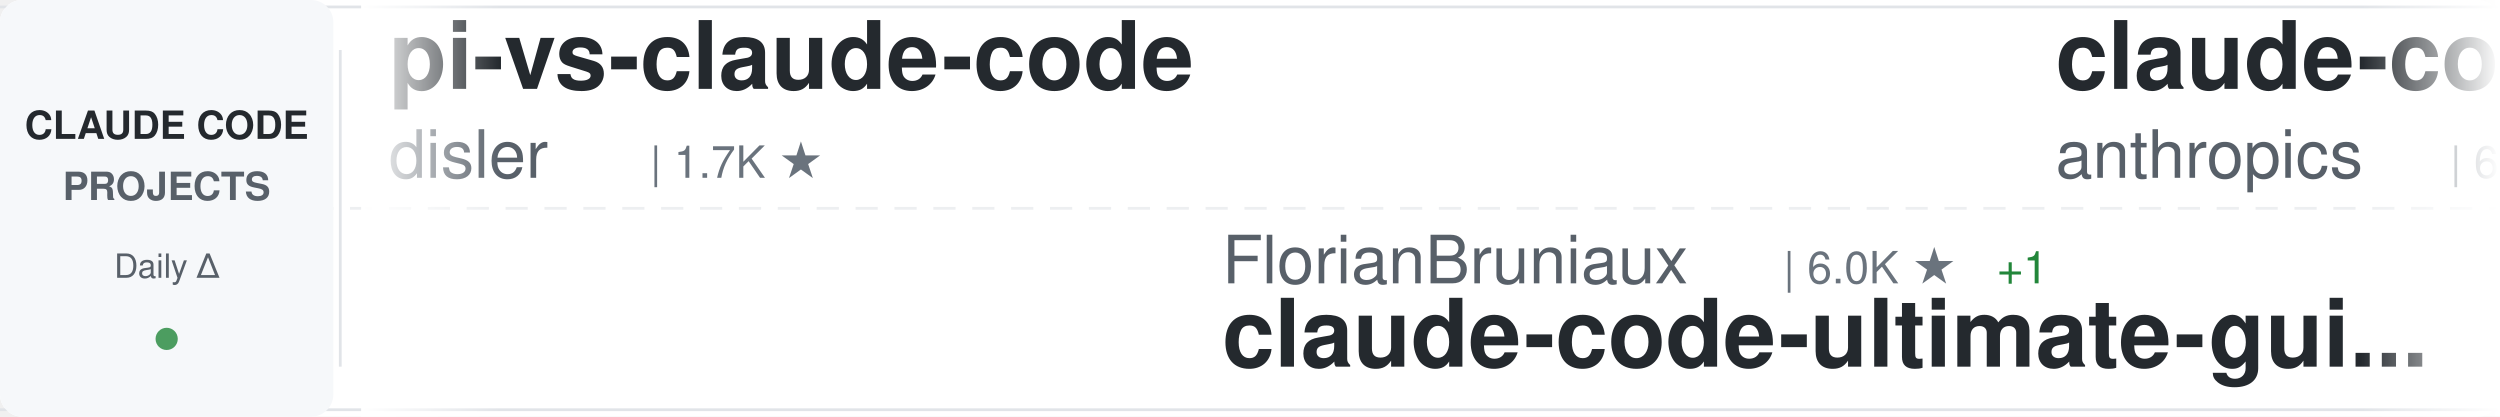
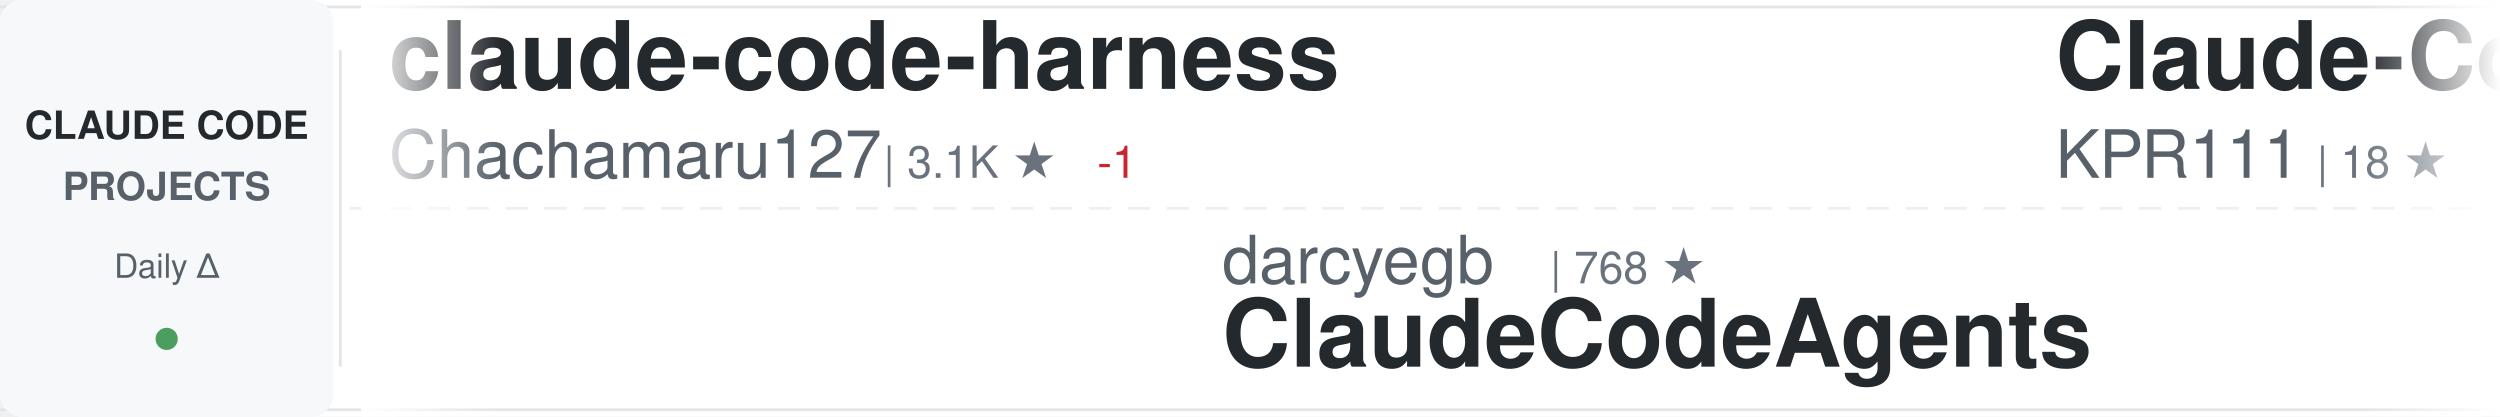
<svg xmlns="http://www.w3.org/2000/svg" width="900" height="150">
  <defs>
    <linearGradient id="awesomeLeftFade" x1="0%" y1="0%" x2="100%" y2="0%">
      <stop offset="0%" style="stop-color:#ffffff;stop-opacity:1" />
      <stop offset="100%" style="stop-color:#ffffff;stop-opacity:0" />
    </linearGradient>
    <linearGradient id="awesomeRightFade" x1="0%" y1="0%" x2="100%" y2="0%">
      <stop offset="0%" style="stop-color:#ffffff;stop-opacity:0" />
      <stop offset="100%" style="stop-color:#ffffff;stop-opacity:1" />
    </linearGradient>
  </defs>
  <rect width="900" height="150" fill="#ffffff" rx="8" />
  <rect x="0" y="2" width="900" height="1" fill="#e1e4e8" />
  <rect x="0" y="147" width="900" height="1" fill="#e1e4e8" />
  <line x1="0" y1="75" x2="900" y2="75" stroke="#e1e4e8" stroke-width="1" stroke-dasharray="8 6" opacity="0.6" />
  <rect x="0" y="0" width="120" height="150" fill="#f6f8fa" rx="8" />
  <text x="60" y="50" font-family="-apple-system, BlinkMacSystemFont, 'Segoe UI', Helvetica, Arial, sans-serif" font-size="14" font-weight="600" fill="#24292e" text-anchor="middle">CLAUDE CODE</text>
  <text x="60" y="72" font-family="-apple-system, BlinkMacSystemFont, 'Segoe UI', Helvetica, Arial, sans-serif" font-size="14" font-weight="600" fill="#586069" text-anchor="middle">PROJECTS</text>
  <text x="60" y="100" font-family="-apple-system, BlinkMacSystemFont, 'Segoe UI', Helvetica, Arial, sans-serif" font-size="12" font-weight="500" fill="#586069" text-anchor="middle">Daily Δ</text>
  <circle cx="60" cy="122" r="4" fill="#22863a" opacity="0.8" />
  <rect x="122" y="18" width="1" height="114" fill="#e1e4e8" />
  <clipPath id="awesomeTickerClip">
    <rect x="130" y="0" width="770" height="150" />
  </clipPath>
  <g clip-path="url(#awesomeTickerClip)">
    <g id="awesomeTickerItems">
      <animateTransform attributeName="transform" attributeType="XML" type="translate" from="0 0" to="-3000 0" dur="54s" repeatCount="indefinite" />
      <g transform="translate(0, 0)">
-         <text x="140" y="32" font-family="-apple-system, BlinkMacSystemFont, 'Segoe UI', Helvetica, Arial, sans-serif" font-size="34" font-weight="600" fill="#24292e">pi-vs-claude-code</text>
-         <text x="140" y="64" font-family="-apple-system, BlinkMacSystemFont, 'Segoe UI', Helvetica, Arial, sans-serif" font-size="24" font-weight="400" fill="#586069">disler</text>
-         <text x="234" y="64" font-family="-apple-system, BlinkMacSystemFont, 'Segoe UI', Helvetica, Arial, sans-serif" font-size="16" font-weight="500" fill="#6a737d">| 1.7K ★</text>
+         <text x="140" y="32" font-family="-apple-system, BlinkMacSystemFont, 'Segoe UI', Helvetica, Arial, sans-serif" font-size="34" font-weight="600" fill="#24292e">claude-code-harness</text>
+         <text x="140" y="64" font-family="-apple-system, BlinkMacSystemFont, 'Segoe UI', Helvetica, Arial, sans-serif" font-size="24" font-weight="400" fill="#586069">Chachamaru127</text>
+         <text x="318" y="64" font-family="-apple-system, BlinkMacSystemFont, 'Segoe UI', Helvetica, Arial, sans-serif" font-size="16" font-weight="500" fill="#6a737d">| 3.1K ★</text>
+         <text x="395" y="64" font-family="-apple-system, BlinkMacSystemFont, 'Segoe UI', Helvetica, Arial, sans-serif" font-size="16" font-weight="500" fill="#cb2431"> -1</text>
      </g>
      <g transform="translate(300, 0)">
-         <text x="140" y="102" font-family="-apple-system, BlinkMacSystemFont, 'Segoe UI', Helvetica, Arial, sans-serif" font-size="24" font-weight="400" fill="#586069">FlorianBruniaux</text>
-         <text x="342" y="102" font-family="-apple-system, BlinkMacSystemFont, 'Segoe UI', Helvetica, Arial, sans-serif" font-size="16" font-weight="500" fill="#6a737d">| 6.0K ★</text>
-         <text x="419" y="102" font-family="-apple-system, BlinkMacSystemFont, 'Segoe UI', Helvetica, Arial, sans-serif" font-size="16" font-weight="500" fill="#22863a"> +1</text>
-         <text x="140" y="132" font-family="-apple-system, BlinkMacSystemFont, 'Segoe UI', Helvetica, Arial, sans-serif" font-size="34" font-weight="600" fill="#24292e">claude-code-ultimate-gui...</text>
+         <text x="140" y="102" font-family="-apple-system, BlinkMacSystemFont, 'Segoe UI', Helvetica, Arial, sans-serif" font-size="24" font-weight="400" fill="#586069">darcyegb</text>
+         <text x="258" y="102" font-family="-apple-system, BlinkMacSystemFont, 'Segoe UI', Helvetica, Arial, sans-serif" font-size="16" font-weight="500" fill="#6a737d">| 768 ★</text>
+         <text x="140" y="132" font-family="-apple-system, BlinkMacSystemFont, 'Segoe UI', Helvetica, Arial, sans-serif" font-size="34" font-weight="600" fill="#24292e">ClaudeCodeAgents</text>
      </g>
      <g transform="translate(600, 0)">
-         <text x="140" y="32" font-family="-apple-system, BlinkMacSystemFont, 'Segoe UI', Helvetica, Arial, sans-serif" font-size="34" font-weight="600" fill="#24292e">claude-code-security-rev...</text>
-         <text x="140" y="64" font-family="-apple-system, BlinkMacSystemFont, 'Segoe UI', Helvetica, Arial, sans-serif" font-size="24" font-weight="400" fill="#586069">anthropics</text>
-         <text x="282" y="64" font-family="-apple-system, BlinkMacSystemFont, 'Segoe UI', Helvetica, Arial, sans-serif" font-size="16" font-weight="500" fill="#6a737d">| 6.3K ★</text>
-         <text x="359" y="64" font-family="-apple-system, BlinkMacSystemFont, 'Segoe UI', Helvetica, Arial, sans-serif" font-size="16" font-weight="500" fill="#22863a"> +1</text>
+         <text x="140" y="32" font-family="-apple-system, BlinkMacSystemFont, 'Segoe UI', Helvetica, Arial, sans-serif" font-size="34" font-weight="600" fill="#24292e">Claude-Code</text>
+         <text x="140" y="64" font-family="-apple-system, BlinkMacSystemFont, 'Segoe UI', Helvetica, Arial, sans-serif" font-size="24" font-weight="400" fill="#586069">KPR111</text>
+         <text x="234" y="64" font-family="-apple-system, BlinkMacSystemFont, 'Segoe UI', Helvetica, Arial, sans-serif" font-size="16" font-weight="500" fill="#6a737d">| 18 ★</text>
      </g>
      <g transform="translate(900, 0)">
-         <text x="140" y="102" font-family="-apple-system, BlinkMacSystemFont, 'Segoe UI', Helvetica, Arial, sans-serif" font-size="24" font-weight="400" fill="#586069">AICoderTudou</text>
-         <text x="306" y="102" font-family="-apple-system, BlinkMacSystemFont, 'Segoe UI', Helvetica, Arial, sans-serif" font-size="16" font-weight="500" fill="#6a737d">| 494 ★</text>
-         <text x="140" y="132" font-family="-apple-system, BlinkMacSystemFont, 'Segoe UI', Helvetica, Arial, sans-serif" font-size="34" font-weight="600" fill="#24292e">claude-code-tudou</text>
+         <text x="140" y="102" font-family="-apple-system, BlinkMacSystemFont, 'Segoe UI', Helvetica, Arial, sans-serif" font-size="24" font-weight="400" fill="#586069">Pimzino</text>
+         <text x="246" y="102" font-family="-apple-system, BlinkMacSystemFont, 'Segoe UI', Helvetica, Arial, sans-serif" font-size="16" font-weight="500" fill="#6a737d">| 3.9K ★</text>
+         <text x="140" y="132" font-family="-apple-system, BlinkMacSystemFont, 'Segoe UI', Helvetica, Arial, sans-serif" font-size="34" font-weight="600" fill="#24292e">claude-code-spec-workflo...</text>
      </g>
      <g transform="translate(1200, 0)">
-         <text x="140" y="32" font-family="-apple-system, BlinkMacSystemFont, 'Segoe UI', Helvetica, Arial, sans-serif" font-size="34" font-weight="600" fill="#24292e">claude-code-cli</text>
-         <text x="140" y="64" font-family="-apple-system, BlinkMacSystemFont, 'Segoe UI', Helvetica, Arial, sans-serif" font-size="24" font-weight="400" fill="#586069">huangserva</text>
-         <text x="282" y="64" font-family="-apple-system, BlinkMacSystemFont, 'Segoe UI', Helvetica, Arial, sans-serif" font-size="16" font-weight="500" fill="#6a737d">| 631 ★</text>
+         <text x="140" y="32" font-family="-apple-system, BlinkMacSystemFont, 'Segoe UI', Helvetica, Arial, sans-serif" font-size="34" font-weight="600" fill="#24292e">claude-code-settings</text>
+         <text x="140" y="64" font-family="-apple-system, BlinkMacSystemFont, 'Segoe UI', Helvetica, Arial, sans-serif" font-size="24" font-weight="400" fill="#586069">feiskyer</text>
+         <text x="258" y="64" font-family="-apple-system, BlinkMacSystemFont, 'Segoe UI', Helvetica, Arial, sans-serif" font-size="16" font-weight="500" fill="#6a737d">| 1.7K ★</text>
      </g>
      <g transform="translate(1500, 0)">
-         <text x="140" y="102" font-family="-apple-system, BlinkMacSystemFont, 'Segoe UI', Helvetica, Arial, sans-serif" font-size="24" font-weight="400" fill="#586069">disler</text>
-         <text x="234" y="102" font-family="-apple-system, BlinkMacSystemFont, 'Segoe UI', Helvetica, Arial, sans-serif" font-size="16" font-weight="500" fill="#6a737d">| 3.9K ★</text>
-         <text x="311" y="102" font-family="-apple-system, BlinkMacSystemFont, 'Segoe UI', Helvetica, Arial, sans-serif" font-size="16" font-weight="500" fill="#22863a"> +1</text>
-         <text x="140" y="132" font-family="-apple-system, BlinkMacSystemFont, 'Segoe UI', Helvetica, Arial, sans-serif" font-size="34" font-weight="600" fill="#24292e">claude-code-hooks-master...</text>
-       </g>
-       <g transform="translate(1800, 0)">
-         <text x="140" y="32" font-family="-apple-system, BlinkMacSystemFont, 'Segoe UI', Helvetica, Arial, sans-serif" font-size="34" font-weight="600" fill="#24292e">arcads-claude-code</text>
-         <text x="140" y="64" font-family="-apple-system, BlinkMacSystemFont, 'Segoe UI', Helvetica, Arial, sans-serif" font-size="24" font-weight="400" fill="#586069">krusemediallc</text>
-         <text x="318" y="64" font-family="-apple-system, BlinkMacSystemFont, 'Segoe UI', Helvetica, Arial, sans-serif" font-size="16" font-weight="500" fill="#6a737d">| 1.5K ★</text>
-       </g>
-       <g transform="translate(2100, 0)">
        <text x="140" y="102" font-family="-apple-system, BlinkMacSystemFont, 'Segoe UI', Helvetica, Arial, sans-serif" font-size="24" font-weight="400" fill="#586069">OrcaWhisper</text>
        <text x="294" y="102" font-family="-apple-system, BlinkMacSystemFont, 'Segoe UI', Helvetica, Arial, sans-serif" font-size="16" font-weight="500" fill="#6a737d">| 101 ★</text>
        <text x="140" y="132" font-family="-apple-system, BlinkMacSystemFont, 'Segoe UI', Helvetica, Arial, sans-serif" font-size="34" font-weight="600" fill="#24292e">Claude-Code</text>
      </g>
+       <g transform="translate(1800, 0)">
+         <text x="140" y="32" font-family="-apple-system, BlinkMacSystemFont, 'Segoe UI', Helvetica, Arial, sans-serif" font-size="34" font-weight="600" fill="#24292e">oh-my-claudecode</text>
+         <text x="140" y="64" font-family="-apple-system, BlinkMacSystemFont, 'Segoe UI', Helvetica, Arial, sans-serif" font-size="24" font-weight="400" fill="#586069">Yeachan-Heo</text>
+         <text x="294" y="64" font-family="-apple-system, BlinkMacSystemFont, 'Segoe UI', Helvetica, Arial, sans-serif" font-size="16" font-weight="500" fill="#6a737d">| 39.4K ★</text>
+       </g>
+       <g transform="translate(2100, 0)">
+         <text x="140" y="102" font-family="-apple-system, BlinkMacSystemFont, 'Segoe UI', Helvetica, Arial, sans-serif" font-size="24" font-weight="400" fill="#586069">anthropics</text>
+         <text x="282" y="102" font-family="-apple-system, BlinkMacSystemFont, 'Segoe UI', Helvetica, Arial, sans-serif" font-size="16" font-weight="500" fill="#6a737d">| 8.9K ★</text>
+         <text x="359" y="102" font-family="-apple-system, BlinkMacSystemFont, 'Segoe UI', Helvetica, Arial, sans-serif" font-size="16" font-weight="500" fill="#22863a"> +5</text>
+         <text x="140" y="132" font-family="-apple-system, BlinkMacSystemFont, 'Segoe UI', Helvetica, Arial, sans-serif" font-size="34" font-weight="600" fill="#24292e">claude-code-action</text>
+       </g>
      <g transform="translate(2400, 0)">
-         <text x="140" y="32" font-family="-apple-system, BlinkMacSystemFont, 'Segoe UI', Helvetica, Arial, sans-serif" font-size="34" font-weight="600" fill="#24292e">claude-code-from-source</text>
-         <text x="140" y="64" font-family="-apple-system, BlinkMacSystemFont, 'Segoe UI', Helvetica, Arial, sans-serif" font-size="24" font-weight="400" fill="#586069">alejandrobalderas</text>
-         <text x="366" y="64" font-family="-apple-system, BlinkMacSystemFont, 'Segoe UI', Helvetica, Arial, sans-serif" font-size="16" font-weight="500" fill="#6a737d">| 2.9K ★</text>
-         <text x="443" y="64" font-family="-apple-system, BlinkMacSystemFont, 'Segoe UI', Helvetica, Arial, sans-serif" font-size="16" font-weight="500" fill="#22863a"> +2</text>
+         <text x="140" y="32" font-family="-apple-system, BlinkMacSystemFont, 'Segoe UI', Helvetica, Arial, sans-serif" font-size="34" font-weight="600" fill="#24292e">Claude-Code</text>
+         <text x="140" y="64" font-family="-apple-system, BlinkMacSystemFont, 'Segoe UI', Helvetica, Arial, sans-serif" font-size="24" font-weight="400" fill="#586069">pengchengneo</text>
+         <text x="306" y="64" font-family="-apple-system, BlinkMacSystemFont, 'Segoe UI', Helvetica, Arial, sans-serif" font-size="16" font-weight="500" fill="#6a737d">| 1.8K ★</text>
      </g>
      <g transform="translate(2700, 0)">
-         <text x="140" y="102" font-family="-apple-system, BlinkMacSystemFont, 'Segoe UI', Helvetica, Arial, sans-serif" font-size="24" font-weight="400" fill="#586069">anthropics</text>
-         <text x="282" y="102" font-family="-apple-system, BlinkMacSystemFont, 'Segoe UI', Helvetica, Arial, sans-serif" font-size="16" font-weight="500" fill="#6a737d">| 990 ★</text>
-         <text x="350" y="102" font-family="-apple-system, BlinkMacSystemFont, 'Segoe UI', Helvetica, Arial, sans-serif" font-size="16" font-weight="500" fill="#cb2431"> -1</text>
-         <text x="140" y="132" font-family="-apple-system, BlinkMacSystemFont, 'Segoe UI', Helvetica, Arial, sans-serif" font-size="34" font-weight="600" fill="#24292e">claude-code-base-action</text>
+         <text x="140" y="102" font-family="-apple-system, BlinkMacSystemFont, 'Segoe UI', Helvetica, Arial, sans-serif" font-size="24" font-weight="400" fill="#586069">chauncygu</text>
+         <text x="270" y="102" font-family="-apple-system, BlinkMacSystemFont, 'Segoe UI', Helvetica, Arial, sans-serif" font-size="16" font-weight="500" fill="#6a737d">| 2.8K ★</text>
+         <text x="140" y="132" font-family="-apple-system, BlinkMacSystemFont, 'Segoe UI', Helvetica, Arial, sans-serif" font-size="34" font-weight="600" fill="#24292e">collection-claude-code-s...</text>
      </g>
      <g transform="translate(3000, 0)">
-         <text x="140" y="32" font-family="-apple-system, BlinkMacSystemFont, 'Segoe UI', Helvetica, Arial, sans-serif" font-size="34" font-weight="600" fill="#24292e">pi-vs-claude-code</text>
-         <text x="140" y="64" font-family="-apple-system, BlinkMacSystemFont, 'Segoe UI', Helvetica, Arial, sans-serif" font-size="24" font-weight="400" fill="#586069">disler</text>
-         <text x="234" y="64" font-family="-apple-system, BlinkMacSystemFont, 'Segoe UI', Helvetica, Arial, sans-serif" font-size="16" font-weight="500" fill="#6a737d">| 1.7K ★</text>
+         <text x="140" y="32" font-family="-apple-system, BlinkMacSystemFont, 'Segoe UI', Helvetica, Arial, sans-serif" font-size="34" font-weight="600" fill="#24292e">claude-code-harness</text>
+         <text x="140" y="64" font-family="-apple-system, BlinkMacSystemFont, 'Segoe UI', Helvetica, Arial, sans-serif" font-size="24" font-weight="400" fill="#586069">Chachamaru127</text>
+         <text x="318" y="64" font-family="-apple-system, BlinkMacSystemFont, 'Segoe UI', Helvetica, Arial, sans-serif" font-size="16" font-weight="500" fill="#6a737d">| 3.1K ★</text>
+         <text x="395" y="64" font-family="-apple-system, BlinkMacSystemFont, 'Segoe UI', Helvetica, Arial, sans-serif" font-size="16" font-weight="500" fill="#cb2431"> -1</text>
      </g>
      <g transform="translate(3300, 0)">
-         <text x="140" y="102" font-family="-apple-system, BlinkMacSystemFont, 'Segoe UI', Helvetica, Arial, sans-serif" font-size="24" font-weight="400" fill="#586069">FlorianBruniaux</text>
-         <text x="342" y="102" font-family="-apple-system, BlinkMacSystemFont, 'Segoe UI', Helvetica, Arial, sans-serif" font-size="16" font-weight="500" fill="#6a737d">| 6.0K ★</text>
-         <text x="419" y="102" font-family="-apple-system, BlinkMacSystemFont, 'Segoe UI', Helvetica, Arial, sans-serif" font-size="16" font-weight="500" fill="#22863a"> +1</text>
-         <text x="140" y="132" font-family="-apple-system, BlinkMacSystemFont, 'Segoe UI', Helvetica, Arial, sans-serif" font-size="34" font-weight="600" fill="#24292e">claude-code-ultimate-gui...</text>
+         <text x="140" y="102" font-family="-apple-system, BlinkMacSystemFont, 'Segoe UI', Helvetica, Arial, sans-serif" font-size="24" font-weight="400" fill="#586069">darcyegb</text>
+         <text x="258" y="102" font-family="-apple-system, BlinkMacSystemFont, 'Segoe UI', Helvetica, Arial, sans-serif" font-size="16" font-weight="500" fill="#6a737d">| 768 ★</text>
+         <text x="140" y="132" font-family="-apple-system, BlinkMacSystemFont, 'Segoe UI', Helvetica, Arial, sans-serif" font-size="34" font-weight="600" fill="#24292e">ClaudeCodeAgents</text>
      </g>
      <g transform="translate(3600, 0)">
-         <text x="140" y="32" font-family="-apple-system, BlinkMacSystemFont, 'Segoe UI', Helvetica, Arial, sans-serif" font-size="34" font-weight="600" fill="#24292e">claude-code-security-rev...</text>
-         <text x="140" y="64" font-family="-apple-system, BlinkMacSystemFont, 'Segoe UI', Helvetica, Arial, sans-serif" font-size="24" font-weight="400" fill="#586069">anthropics</text>
-         <text x="282" y="64" font-family="-apple-system, BlinkMacSystemFont, 'Segoe UI', Helvetica, Arial, sans-serif" font-size="16" font-weight="500" fill="#6a737d">| 6.3K ★</text>
-         <text x="359" y="64" font-family="-apple-system, BlinkMacSystemFont, 'Segoe UI', Helvetica, Arial, sans-serif" font-size="16" font-weight="500" fill="#22863a"> +1</text>
+         <text x="140" y="32" font-family="-apple-system, BlinkMacSystemFont, 'Segoe UI', Helvetica, Arial, sans-serif" font-size="34" font-weight="600" fill="#24292e">Claude-Code</text>
+         <text x="140" y="64" font-family="-apple-system, BlinkMacSystemFont, 'Segoe UI', Helvetica, Arial, sans-serif" font-size="24" font-weight="400" fill="#586069">KPR111</text>
+         <text x="234" y="64" font-family="-apple-system, BlinkMacSystemFont, 'Segoe UI', Helvetica, Arial, sans-serif" font-size="16" font-weight="500" fill="#6a737d">| 18 ★</text>
      </g>
      <g transform="translate(3900, 0)">
-         <text x="140" y="102" font-family="-apple-system, BlinkMacSystemFont, 'Segoe UI', Helvetica, Arial, sans-serif" font-size="24" font-weight="400" fill="#586069">AICoderTudou</text>
-         <text x="306" y="102" font-family="-apple-system, BlinkMacSystemFont, 'Segoe UI', Helvetica, Arial, sans-serif" font-size="16" font-weight="500" fill="#6a737d">| 494 ★</text>
-         <text x="140" y="132" font-family="-apple-system, BlinkMacSystemFont, 'Segoe UI', Helvetica, Arial, sans-serif" font-size="34" font-weight="600" fill="#24292e">claude-code-tudou</text>
+         <text x="140" y="102" font-family="-apple-system, BlinkMacSystemFont, 'Segoe UI', Helvetica, Arial, sans-serif" font-size="24" font-weight="400" fill="#586069">Pimzino</text>
+         <text x="246" y="102" font-family="-apple-system, BlinkMacSystemFont, 'Segoe UI', Helvetica, Arial, sans-serif" font-size="16" font-weight="500" fill="#6a737d">| 3.9K ★</text>
+         <text x="140" y="132" font-family="-apple-system, BlinkMacSystemFont, 'Segoe UI', Helvetica, Arial, sans-serif" font-size="34" font-weight="600" fill="#24292e">claude-code-spec-workflo...</text>
      </g>
    </g>
  </g>
  <rect x="130" y="0" width="50" height="150" fill="url(#awesomeLeftFade)" />
  <rect x="850" y="0" width="50" height="150" fill="url(#awesomeRightFade)" />
</svg>
